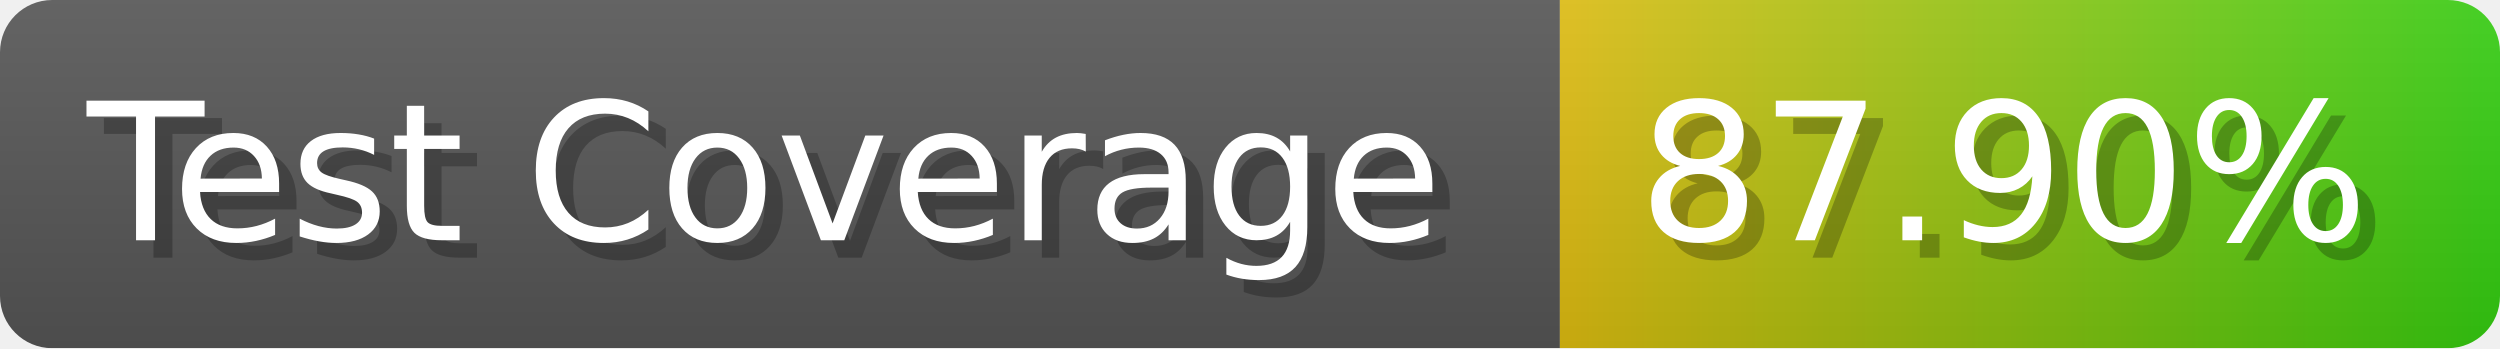
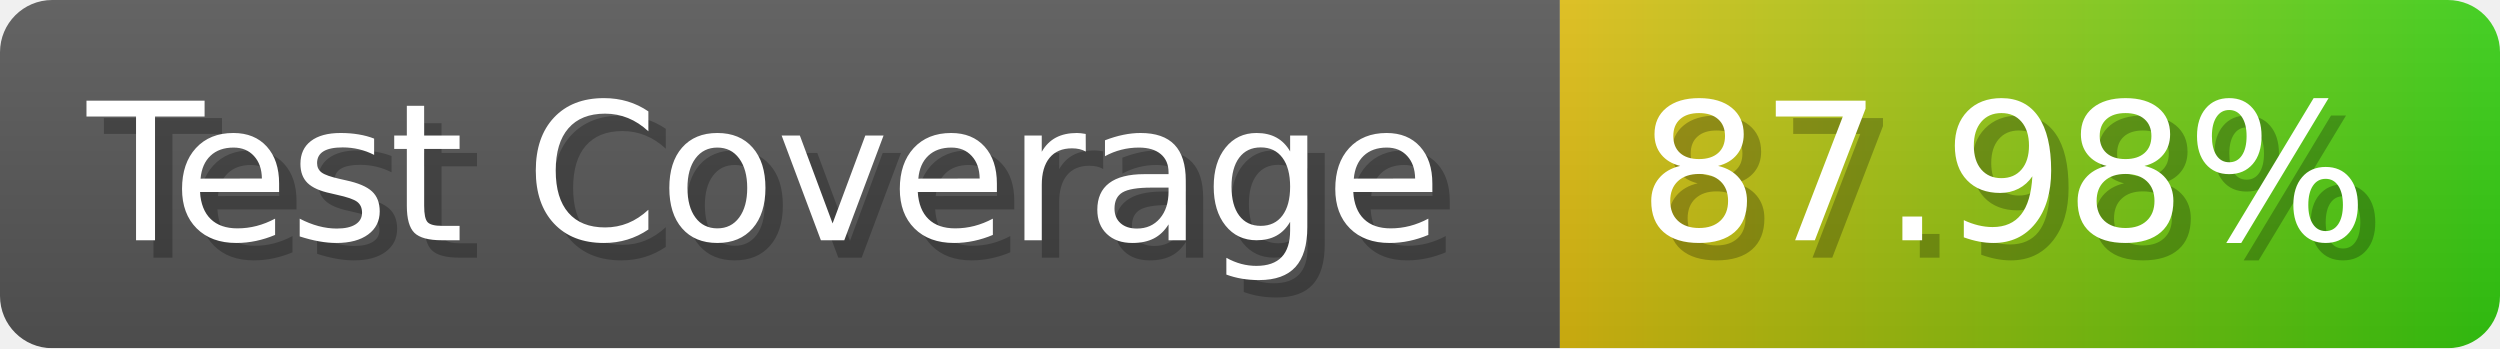
- <svg xmlns="http://www.w3.org/2000/svg" width="143.6" height="20" viewBox="0 0 1436 200" role="img" aria-label="Test Coverage: 87.90%">
+ <svg xmlns="http://www.w3.org/2000/svg" width="143.6" height="20" viewBox="0 0 1436 200" role="img" aria-label="Test Coverage: 87.98%">
  <linearGradient id="a" x2="0" y2="100%">
    <stop offset="0" stop-opacity=".1" stop-color="#EEE" />
    <stop offset="1" stop-opacity=".1" />
  </linearGradient>
  <mask id="m">
    <rect width="1436" height="200" rx="30" fill="#FFF" />
  </mask>
  <g mask="url(#m)">
    <rect width="896" height="200" fill="#555" />
    <rect width="540" height="200" fill="url(#x)" x="896" />
    <rect width="1436" height="200" fill="url(#a)" />
  </g>
  <g aria-hidden="true" fill="#fff" text-anchor="start" font-family="Verdana,DejaVu Sans,sans-serif" font-size="110">
    <text x="60" y="148" textLength="796" fill="#000" opacity="0.25">Test Coverage</text>
    <text x="50" y="138" textLength="796">Test Coverage</text>
-     <text x="951" y="148" textLength="440" fill="#000" opacity="0.25">87.90%</text>
-     <text x="941" y="138" textLength="440">87.90%</text>
+     <text x="951" y="148" textLength="440" fill="#000" opacity="0.25">87.98%</text>
+     <text x="941" y="138" textLength="440">87.98%</text>
  </g>
  <linearGradient id="x" x1="0%" y1="0%" x2="100%" y2="0%">
    <stop offset="0%" style="stop-color:#DB1" />
    <stop offset="100%" style="stop-color:#3C1" />
  </linearGradient>
</svg>
